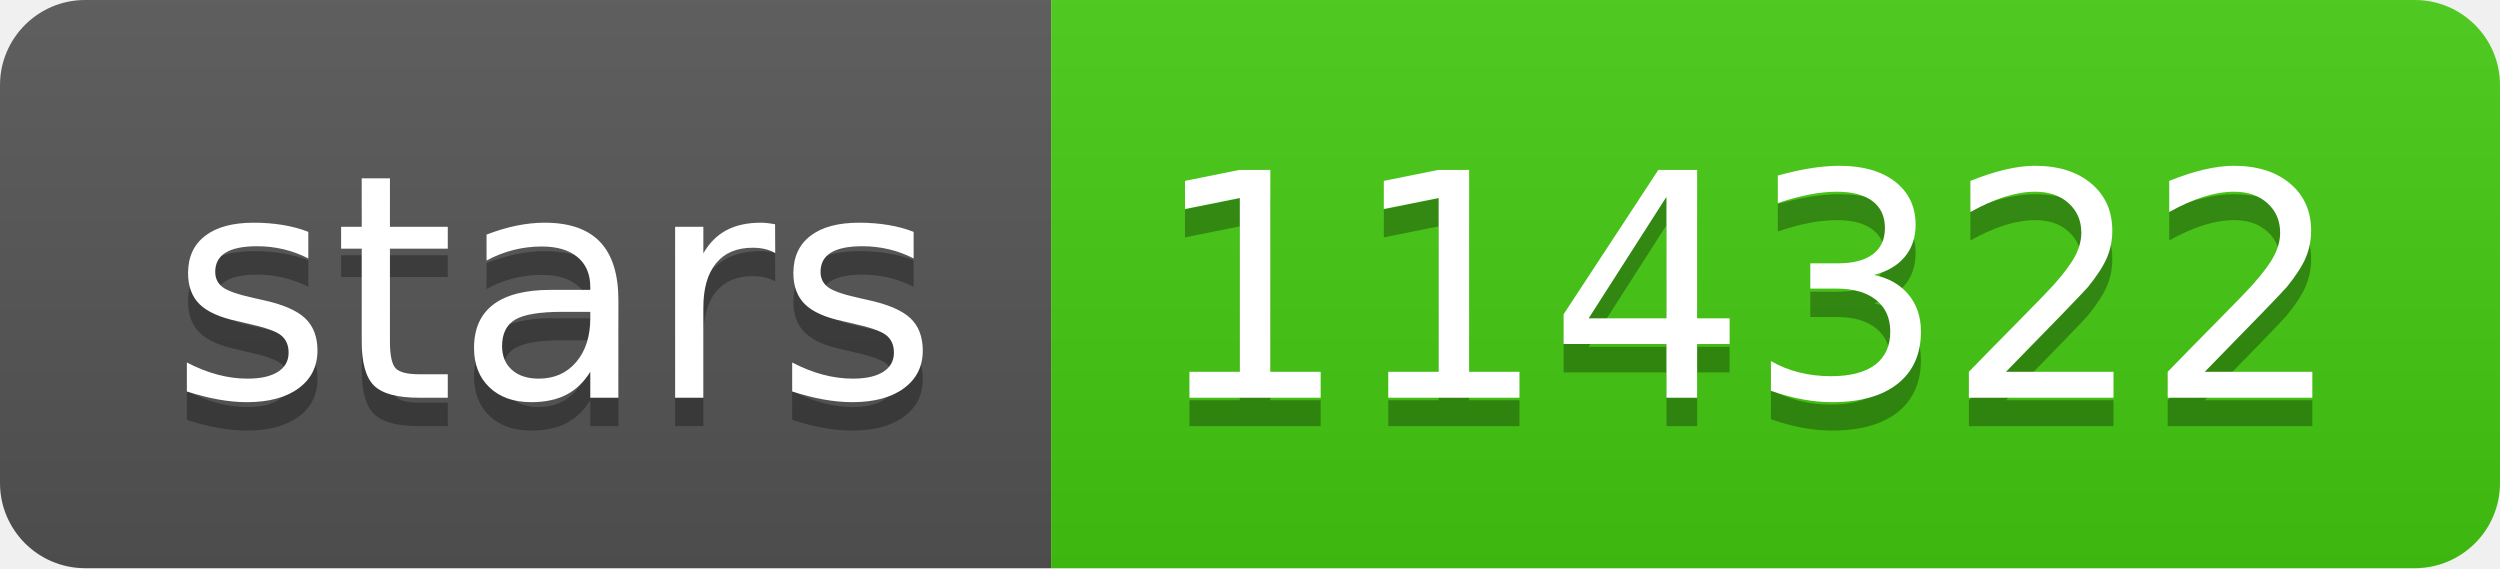
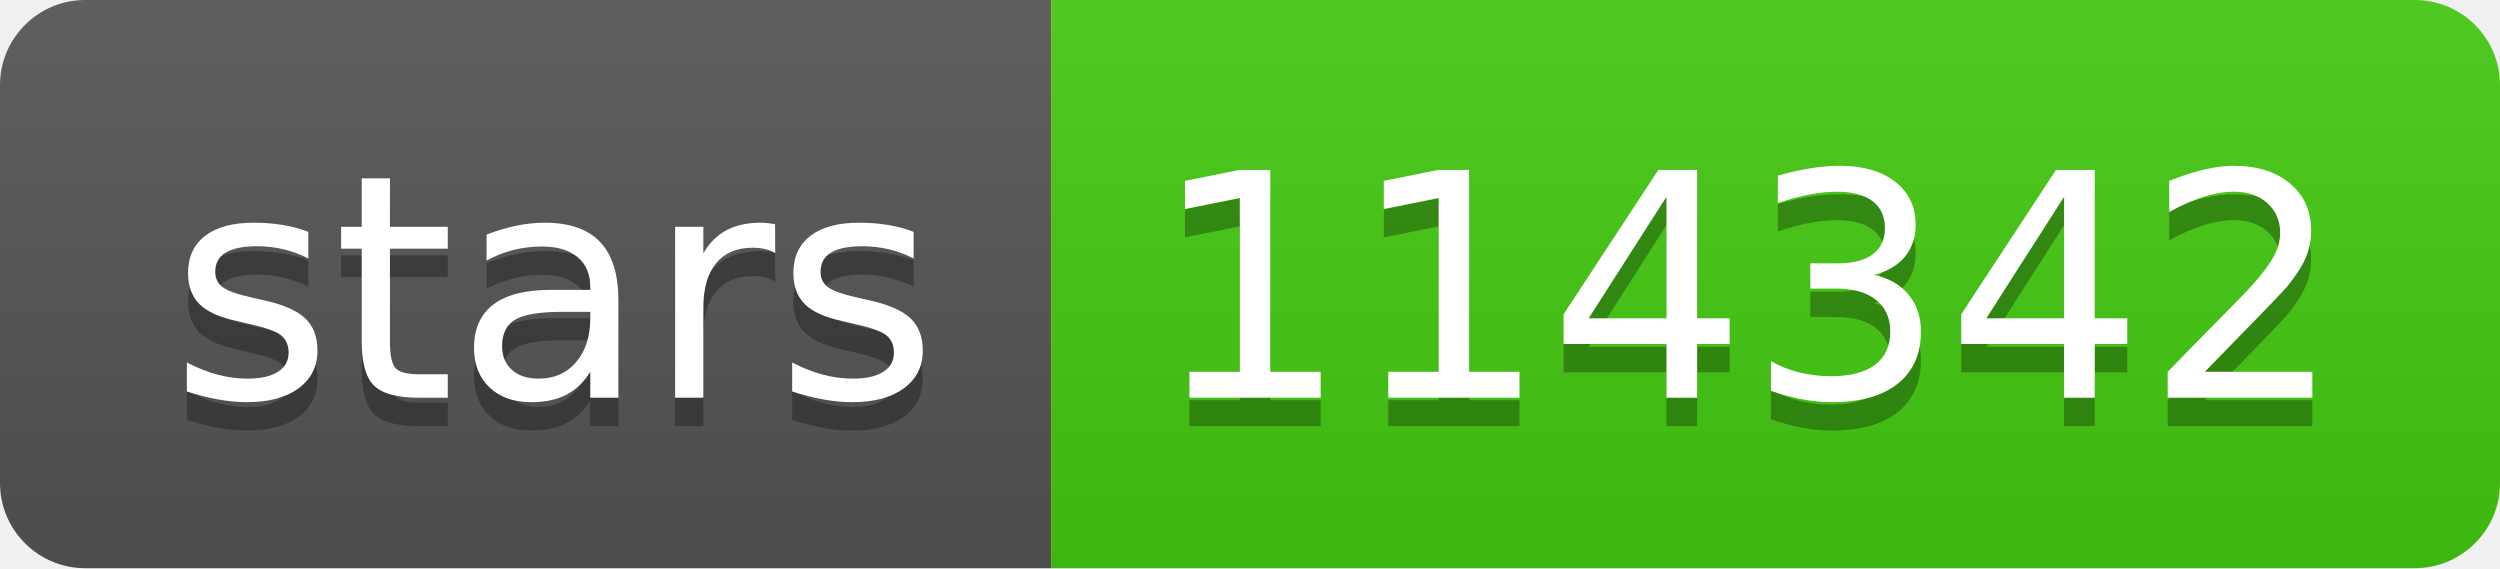
- <svg xmlns="http://www.w3.org/2000/svg" width="88" height="20" role="img" aria-label="stars: 114322">
+ <svg xmlns="http://www.w3.org/2000/svg" width="88" height="20" role="img" aria-label="stars: 114342">
  <linearGradient id="s" x2="0" y2="100%">
    <stop offset="0" stop-color="#bbb" stop-opacity=".1" />
    <stop offset="1" stop-opacity=".1" />
  </linearGradient>
  <clipPath id="r">
    <rect width="88" height="20" rx="3" fill="#fff" />
  </clipPath>
  <g clip-path="url(#r)">
    <rect width="37" height="20" fill="#555" />
    <rect x="37" width="51" height="20" fill="#4c1" />
    <rect width="88" height="20" fill="url(#s)" />
  </g>
  <g fill="#fff" text-anchor="middle" font-family="Verdana,Geneva,DejaVu Sans,sans-serif" text-rendering="geometricPrecision" font-size="110">
    <text aria-hidden="true" x="195" y="150" fill="#010101" fill-opacity=".3" transform="scale(.1)" textLength="270">stars</text>
    <text x="195" y="140" transform="scale(.1)" fill="#fff" textLength="270">stars</text>
-     <text aria-hidden="true" x="615" y="150" fill="#010101" fill-opacity=".3" transform="scale(.1)" textLength="410">114322</text>
-     <text x="615" y="140" transform="scale(.1)" fill="#fff" textLength="410">114322</text>
+     <text aria-hidden="true" x="615" y="150" fill="#010101" fill-opacity=".3" transform="scale(.1)" textLength="410">114342</text>
+     <text x="615" y="140" transform="scale(.1)" fill="#fff" textLength="410">114342</text>
  </g>
</svg>
